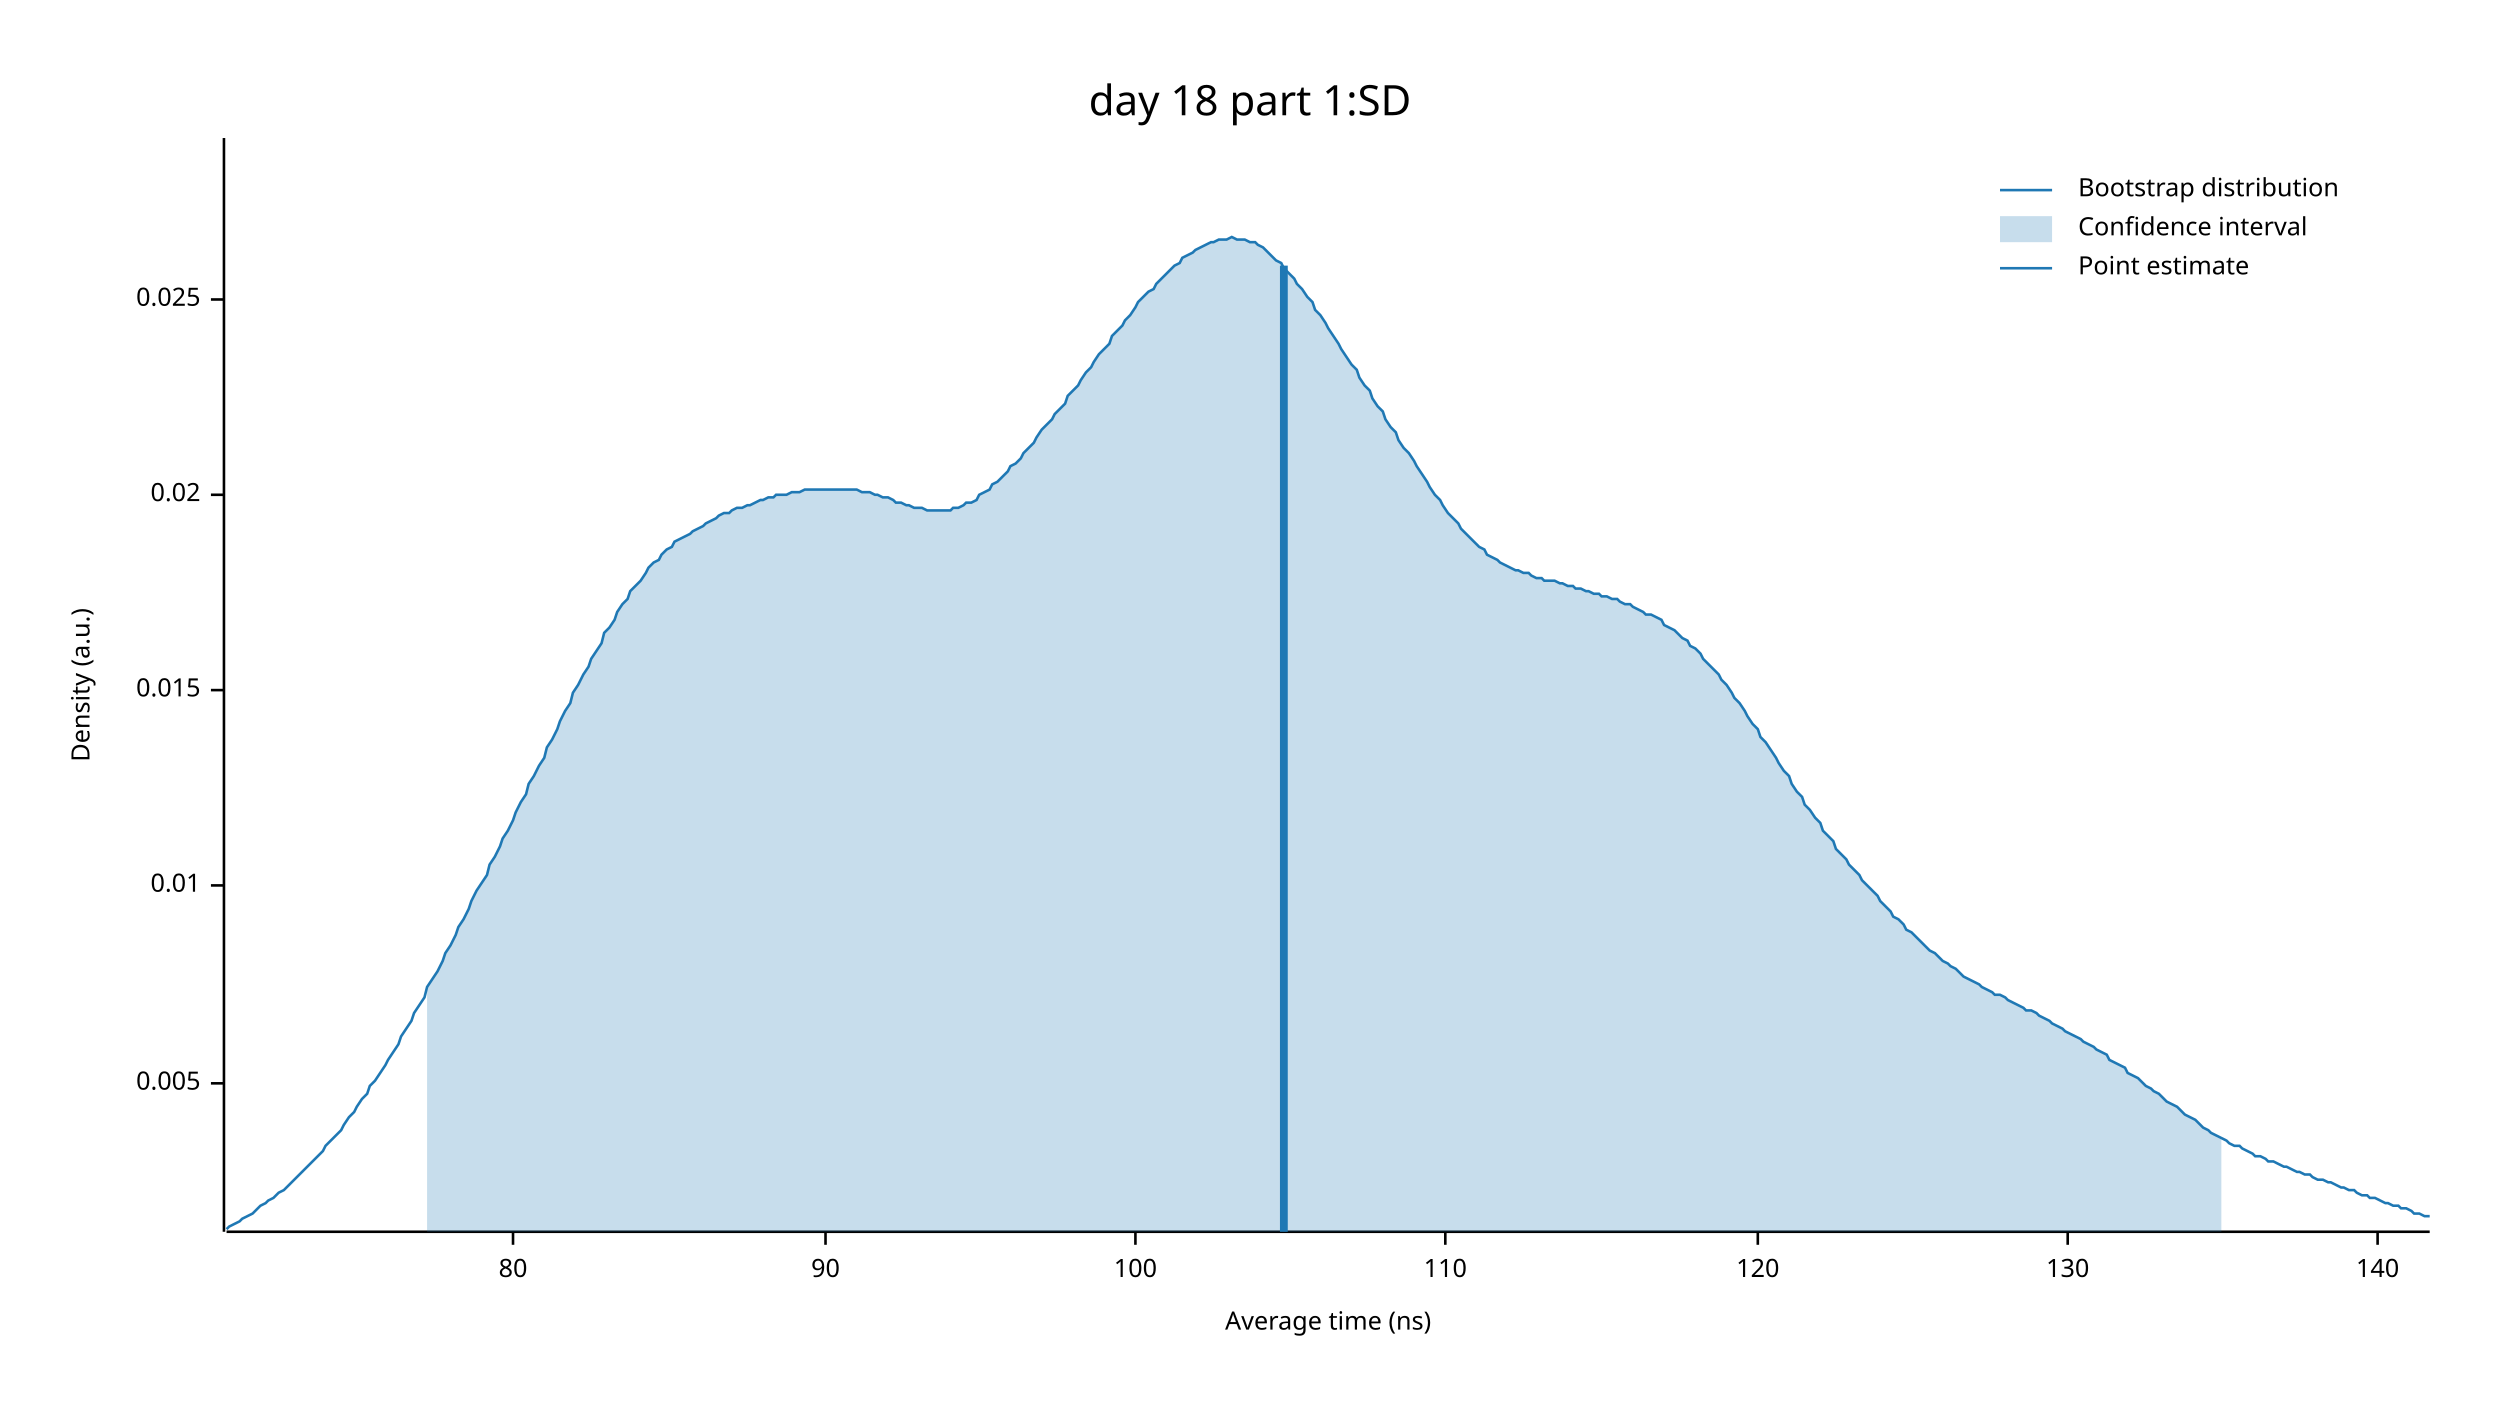
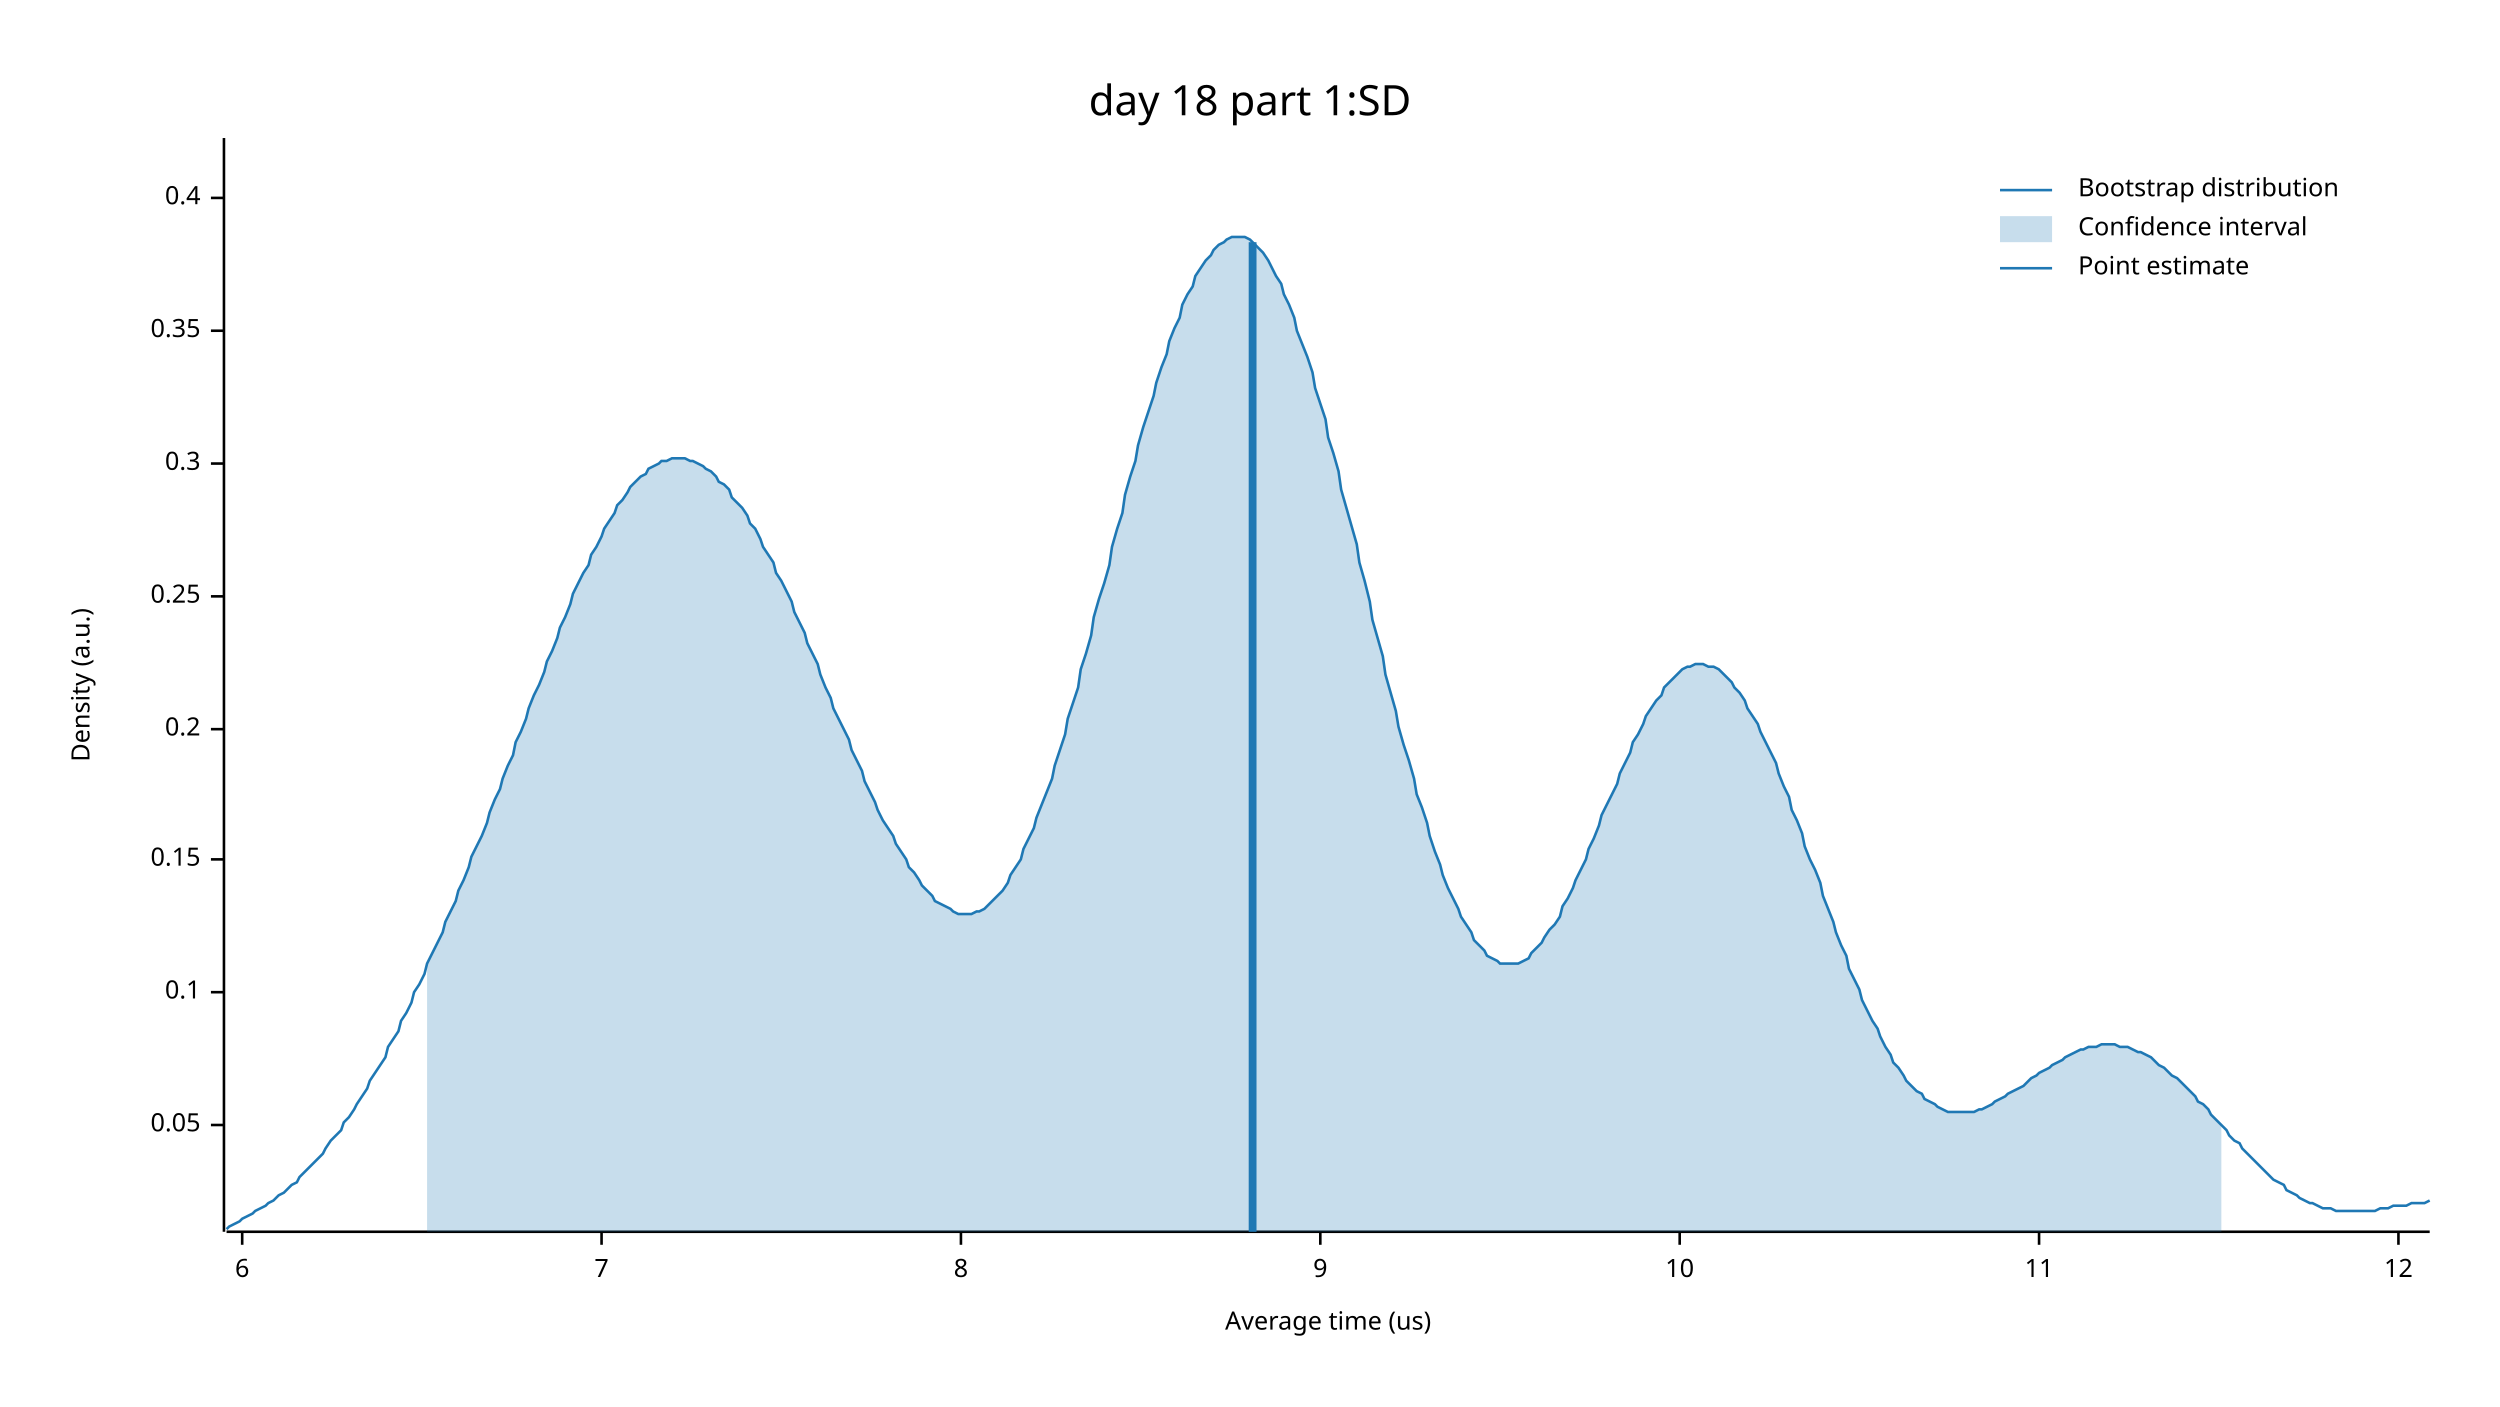
<svg xmlns="http://www.w3.org/2000/svg" width="960" height="540" viewBox="0 0 960 540">
  <text x="480" y="32" dy="0.76em" text-anchor="middle" font-family="sans-serif" font-size="16.129" opacity="1" fill="#000000">
day 18 part 1:SD
</text>
  <text x="27" y="263" dy="0.76em" text-anchor="middle" font-family="sans-serif" font-size="9.677" opacity="1" fill="#000000" transform="rotate(270, 27, 263)">
Density (a.u.)
</text>
  <text x="510" y="513" dy="-0.5ex" text-anchor="middle" font-family="sans-serif" font-size="9.677" opacity="1" fill="#000000">
- Average time (ns)
+ Average time (us)
</text>
  <polyline fill="none" opacity="1" stroke="#000000" stroke-width="1" points="86,53 86,473 " />
-   <text x="77" y="416" dy="0.5ex" text-anchor="end" font-family="sans-serif" font-size="9.677" opacity="1" fill="#000000">
- 0.005
+   <text x="77" y="432" dy="0.5ex" text-anchor="end" font-family="sans-serif" font-size="9.677" opacity="1" fill="#000000">
+ 0.05
</text>
-   <polyline fill="none" opacity="1" stroke="#000000" stroke-width="1" points="81,416 86,416 " />
-   <text x="77" y="340" dy="0.5ex" text-anchor="end" font-family="sans-serif" font-size="9.677" opacity="1" fill="#000000">
- 0.01
+   <polyline fill="none" opacity="1" stroke="#000000" stroke-width="1" points="81,432 86,432 " />
+   <text x="77" y="381" dy="0.5ex" text-anchor="end" font-family="sans-serif" font-size="9.677" opacity="1" fill="#000000">
+ 0.1
</text>
-   <polyline fill="none" opacity="1" stroke="#000000" stroke-width="1" points="81,340 86,340 " />
-   <text x="77" y="265" dy="0.5ex" text-anchor="end" font-family="sans-serif" font-size="9.677" opacity="1" fill="#000000">
- 0.015
+   <polyline fill="none" opacity="1" stroke="#000000" stroke-width="1" points="81,381 86,381 " />
+   <text x="77" y="330" dy="0.5ex" text-anchor="end" font-family="sans-serif" font-size="9.677" opacity="1" fill="#000000">
+ 0.15
</text>
-   <polyline fill="none" opacity="1" stroke="#000000" stroke-width="1" points="81,265 86,265 " />
-   <text x="77" y="190" dy="0.5ex" text-anchor="end" font-family="sans-serif" font-size="9.677" opacity="1" fill="#000000">
- 0.02
+   <polyline fill="none" opacity="1" stroke="#000000" stroke-width="1" points="81,330 86,330 " />
+   <text x="77" y="280" dy="0.5ex" text-anchor="end" font-family="sans-serif" font-size="9.677" opacity="1" fill="#000000">
+ 0.2
</text>
-   <polyline fill="none" opacity="1" stroke="#000000" stroke-width="1" points="81,190 86,190 " />
-   <text x="77" y="115" dy="0.5ex" text-anchor="end" font-family="sans-serif" font-size="9.677" opacity="1" fill="#000000">
- 0.025
+   <polyline fill="none" opacity="1" stroke="#000000" stroke-width="1" points="81,280 86,280 " />
+   <text x="77" y="229" dy="0.5ex" text-anchor="end" font-family="sans-serif" font-size="9.677" opacity="1" fill="#000000">
+ 0.25
</text>
-   <polyline fill="none" opacity="1" stroke="#000000" stroke-width="1" points="81,115 86,115 " />
+   <polyline fill="none" opacity="1" stroke="#000000" stroke-width="1" points="81,229 86,229 " />
+   <text x="77" y="178" dy="0.5ex" text-anchor="end" font-family="sans-serif" font-size="9.677" opacity="1" fill="#000000">
+ 0.3
+ </text>
+   <polyline fill="none" opacity="1" stroke="#000000" stroke-width="1" points="81,178 86,178 " />
+   <text x="77" y="127" dy="0.5ex" text-anchor="end" font-family="sans-serif" font-size="9.677" opacity="1" fill="#000000">
+ 0.35
+ </text>
+   <polyline fill="none" opacity="1" stroke="#000000" stroke-width="1" points="81,127 86,127 " />
+   <text x="77" y="76" dy="0.5ex" text-anchor="end" font-family="sans-serif" font-size="9.677" opacity="1" fill="#000000">
+ 0.4
+ </text>
+   <polyline fill="none" opacity="1" stroke="#000000" stroke-width="1" points="81,76 86,76 " />
  <polyline fill="none" opacity="1" stroke="#000000" stroke-width="1" points="87,473 933,473 " />
-   <text x="197" y="483" dy="0.76em" text-anchor="middle" font-family="sans-serif" font-size="9.677" opacity="1" fill="#000000">
- 80
+   <text x="93" y="483" dy="0.76em" text-anchor="middle" font-family="sans-serif" font-size="9.677" opacity="1" fill="#000000">
+ 6
</text>
-   <polyline fill="none" opacity="1" stroke="#000000" stroke-width="1" points="197,473 197,478 " />
-   <text x="317" y="483" dy="0.76em" text-anchor="middle" font-family="sans-serif" font-size="9.677" opacity="1" fill="#000000">
- 90
+   <polyline fill="none" opacity="1" stroke="#000000" stroke-width="1" points="93,473 93,478 " />
+   <text x="231" y="483" dy="0.76em" text-anchor="middle" font-family="sans-serif" font-size="9.677" opacity="1" fill="#000000">
+ 7
</text>
-   <polyline fill="none" opacity="1" stroke="#000000" stroke-width="1" points="317,473 317,478 " />
-   <text x="436" y="483" dy="0.76em" text-anchor="middle" font-family="sans-serif" font-size="9.677" opacity="1" fill="#000000">
- 100
+   <polyline fill="none" opacity="1" stroke="#000000" stroke-width="1" points="231,473 231,478 " />
+   <text x="369" y="483" dy="0.76em" text-anchor="middle" font-family="sans-serif" font-size="9.677" opacity="1" fill="#000000">
+ 8
</text>
-   <polyline fill="none" opacity="1" stroke="#000000" stroke-width="1" points="436,473 436,478 " />
-   <text x="555" y="483" dy="0.76em" text-anchor="middle" font-family="sans-serif" font-size="9.677" opacity="1" fill="#000000">
- 110
+   <polyline fill="none" opacity="1" stroke="#000000" stroke-width="1" points="369,473 369,478 " />
+   <text x="507" y="483" dy="0.76em" text-anchor="middle" font-family="sans-serif" font-size="9.677" opacity="1" fill="#000000">
+ 9
</text>
-   <polyline fill="none" opacity="1" stroke="#000000" stroke-width="1" points="555,473 555,478 " />
-   <text x="675" y="483" dy="0.76em" text-anchor="middle" font-family="sans-serif" font-size="9.677" opacity="1" fill="#000000">
- 120
+   <polyline fill="none" opacity="1" stroke="#000000" stroke-width="1" points="507,473 507,478 " />
+   <text x="645" y="483" dy="0.76em" text-anchor="middle" font-family="sans-serif" font-size="9.677" opacity="1" fill="#000000">
+ 10
</text>
-   <polyline fill="none" opacity="1" stroke="#000000" stroke-width="1" points="675,473 675,478 " />
-   <text x="794" y="483" dy="0.76em" text-anchor="middle" font-family="sans-serif" font-size="9.677" opacity="1" fill="#000000">
- 130
+   <polyline fill="none" opacity="1" stroke="#000000" stroke-width="1" points="645,473 645,478 " />
+   <text x="783" y="483" dy="0.76em" text-anchor="middle" font-family="sans-serif" font-size="9.677" opacity="1" fill="#000000">
+ 11
</text>
-   <polyline fill="none" opacity="1" stroke="#000000" stroke-width="1" points="794,473 794,478 " />
-   <text x="913" y="483" dy="0.76em" text-anchor="middle" font-family="sans-serif" font-size="9.677" opacity="1" fill="#000000">
- 140
+   <polyline fill="none" opacity="1" stroke="#000000" stroke-width="1" points="783,473 783,478 " />
+   <text x="921" y="483" dy="0.76em" text-anchor="middle" font-family="sans-serif" font-size="9.677" opacity="1" fill="#000000">
+ 12
</text>
-   <polyline fill="none" opacity="1" stroke="#000000" stroke-width="1" points="913,473 913,478 " />
-   <polyline fill="none" opacity="1" stroke="#1F78B4" stroke-width="1" points="87,472 88,471 90,470 92,469 93,468 95,467 97,466 98,465 100,463 102,462 103,461 105,460 107,458 109,457 110,456 112,454 114,452 115,451 117,449 119,447 120,446 122,444 124,442 125,440 127,438 129,436 131,434 132,432 134,429 136,427 137,425 139,422 141,420 142,417 144,415 146,412 148,409 149,407 151,404 153,401 154,398 156,395 158,392 159,389 161,386 163,383 164,379 166,376 168,373 170,369 171,366 173,363 175,359 176,356 178,353 180,349 181,346 183,342 185,339 187,336 188,332 190,329 192,325 193,322 195,319 197,315 198,312 200,308 202,305 203,301 205,298 207,294 209,291 210,287 212,284 214,280 215,277 217,273 219,270 220,266 222,263 224,259 226,256 227,253 229,250 231,247 232,243 234,241 236,238 237,235 239,232 241,230 242,227 244,225 246,223 248,220 249,218 251,216 253,215 254,213 256,211 258,210 259,208 261,207 263,206 265,205 266,204 268,203 270,202 271,201 273,200 275,199 276,198 278,197 280,197 281,196 283,195 285,195 287,194 288,194 290,193 292,192 293,192 295,191 297,191 298,190 300,190 302,190 304,189 305,189 307,189 309,188 310,188 312,188 314,188 315,188 317,188 319,188 320,188 322,188 324,188 326,188 327,188 329,188 331,189 332,189 334,189 336,190 337,190 339,191 341,191 343,192 344,193 346,193 348,194 349,194 351,195 353,195 354,195 356,196 358,196 359,196 361,196 363,196 365,196 366,195 368,195 370,194 371,193 373,193 375,192 376,190 378,189 380,188 381,186 383,185 385,183 387,181 388,179 390,178 392,176 393,174 395,172 397,170 398,168 400,165 402,163 404,161 405,159 407,157 409,155 410,152 412,150 414,148 415,146 417,143 419,141 420,139 422,136 424,134 426,132 427,129 429,127 431,125 432,123 434,121 436,118 437,116 439,114 441,112 443,111 444,109 446,107 448,105 449,104 451,102 453,101 454,99 456,98 458,97 459,96 461,95 463,94 465,93 466,93 468,92 470,92 471,92 473,91 475,92 476,92 478,92 480,93 482,93 483,94 485,95 487,97 488,98 490,100 492,101 493,103 495,105 497,107 498,109 500,111 502,114 504,116 505,119 507,121 509,124 510,126 512,129 514,132 515,134 517,137 519,140 521,142 522,145 524,148 526,150 527,153 529,156 531,158 532,161 534,164 536,166 537,169 539,172 541,174 543,177 544,179 546,182 548,185 549,187 551,190 553,192 554,194 556,197 558,199 560,201 561,203 563,205 565,207 566,208 568,210 570,211 571,213 573,214 575,215 576,216 578,217 580,218 582,219 583,219 585,220 587,220 588,221 590,222 592,222 593,223 595,223 597,223 599,224 600,224 602,225 604,225 605,226 607,226 609,227 610,227 612,228 614,228 615,229 617,229 619,230 621,230 622,231 624,232 626,232 627,233 629,234 631,235 632,236 634,236 636,237 638,238 639,240 641,241 643,242 644,243 646,245 648,246 649,248 651,249 653,251 654,253 656,255 658,257 660,259 661,261 663,263 665,266 666,268 668,270 670,273 671,275 673,278 675,280 676,283 678,285 680,288 682,291 683,293 685,296 687,298 688,301 690,304 692,306 693,309 695,311 697,314 699,316 700,319 702,321 704,323 705,326 707,328 709,330 710,332 712,334 714,336 715,338 717,340 719,342 721,344 722,346 724,348 726,350 727,352 729,353 731,355 732,357 734,358 736,360 738,362 739,363 741,365 743,366 744,367 746,369 748,370 749,371 751,372 753,374 754,375 756,376 758,377 760,378 761,379 763,380 765,381 766,382 768,382 770,383 771,384 773,385 775,386 777,387 778,388 780,388 782,389 783,390 785,391 787,392 788,393 790,394 792,395 793,396 795,397 797,398 799,399 800,400 802,401 804,402 805,403 807,404 809,405 810,407 812,408 814,409 816,410 817,412 819,413 821,414 822,415 824,417 826,418 827,419 829,420 831,422 832,423 834,424 836,425 838,427 839,428 841,429 843,430 844,431 846,433 848,434 849,435 851,436 853,437 855,438 856,439 858,440 860,440 861,441 863,442 865,443 866,444 868,444 870,445 871,446 873,446 875,447 877,448 878,448 880,449 882,450 883,450 885,451 887,451 888,452 890,453 892,453 894,454 895,454 897,455 899,456 900,456 902,457 904,457 905,458 907,459 909,459 910,460 912,460 914,461 916,462 917,462 919,463 921,463 922,464 924,464 926,465 927,466 929,466 931,467 933,467 " />
-   <polygon opacity="0.25" fill="#1F78B4" points="164,379 166,376 168,373 170,369 171,366 173,363 175,359 176,356 178,353 180,349 181,346 183,342 185,339 187,336 188,332 190,329 192,325 193,322 195,319 197,315 198,312 200,308 202,305 203,301 205,298 207,294 209,291 210,287 212,284 214,280 215,277 217,273 219,270 220,266 222,263 224,259 226,256 227,253 229,250 231,247 232,243 234,241 236,238 237,235 239,232 241,230 242,227 244,225 246,223 248,220 249,218 251,216 253,215 254,213 256,211 258,210 259,208 261,207 263,206 265,205 266,204 268,203 270,202 271,201 273,200 275,199 276,198 278,197 280,197 281,196 283,195 285,195 287,194 288,194 290,193 292,192 293,192 295,191 297,191 298,190 300,190 302,190 304,189 305,189 307,189 309,188 310,188 312,188 314,188 315,188 317,188 319,188 320,188 322,188 324,188 326,188 327,188 329,188 331,189 332,189 334,189 336,190 337,190 339,191 341,191 343,192 344,193 346,193 348,194 349,194 351,195 353,195 354,195 356,196 358,196 359,196 361,196 363,196 365,196 366,195 368,195 370,194 371,193 373,193 375,192 376,190 378,189 380,188 381,186 383,185 385,183 387,181 388,179 390,178 392,176 393,174 395,172 397,170 398,168 400,165 402,163 404,161 405,159 407,157 409,155 410,152 412,150 414,148 415,146 417,143 419,141 420,139 422,136 424,134 426,132 427,129 429,127 431,125 432,123 434,121 436,118 437,116 439,114 441,112 443,111 444,109 446,107 448,105 449,104 451,102 453,101 454,99 456,98 458,97 459,96 461,95 463,94 465,93 466,93 468,92 470,92 471,92 473,91 475,92 476,92 478,92 480,93 482,93 483,94 485,95 487,97 488,98 490,100 492,101 493,103 495,105 497,107 498,109 500,111 502,114 504,116 505,119 507,121 509,124 510,126 512,129 514,132 515,134 517,137 519,140 521,142 522,145 524,148 526,150 527,153 529,156 531,158 532,161 534,164 536,166 537,169 539,172 541,174 543,177 544,179 546,182 548,185 549,187 551,190 553,192 554,194 556,197 558,199 560,201 561,203 563,205 565,207 566,208 568,210 570,211 571,213 573,214 575,215 576,216 578,217 580,218 582,219 583,219 585,220 587,220 588,221 590,222 592,222 593,223 595,223 597,223 599,224 600,224 602,225 604,225 605,226 607,226 609,227 610,227 612,228 614,228 615,229 617,229 619,230 621,230 622,231 624,232 626,232 627,233 629,234 631,235 632,236 634,236 636,237 638,238 639,240 641,241 643,242 644,243 646,245 648,246 649,248 651,249 653,251 654,253 656,255 658,257 660,259 661,261 663,263 665,266 666,268 668,270 670,273 671,275 673,278 675,280 676,283 678,285 680,288 682,291 683,293 685,296 687,298 688,301 690,304 692,306 693,309 695,311 697,314 699,316 700,319 702,321 704,323 705,326 707,328 709,330 710,332 712,334 714,336 715,338 717,340 719,342 721,344 722,346 724,348 726,350 727,352 729,353 731,355 732,357 734,358 736,360 738,362 739,363 741,365 743,366 744,367 746,369 748,370 749,371 751,372 753,374 754,375 756,376 758,377 760,378 761,379 763,380 765,381 766,382 768,382 770,383 771,384 773,385 775,386 777,387 778,388 780,388 782,389 783,390 785,391 787,392 788,393 790,394 792,395 793,396 795,397 797,398 799,399 800,400 802,401 804,402 805,403 807,404 809,405 810,407 812,408 814,409 816,410 817,412 819,413 821,414 822,415 824,417 826,418 827,419 829,420 831,422 832,423 834,424 836,425 838,427 839,428 841,429 843,430 844,431 846,433 848,434 849,435 851,436 853,437 853,473 164,473 " />
-   <polyline fill="none" opacity="1" stroke="#1F78B4" stroke-width="3" points="493,473 493,102 " />
+   <polyline fill="none" opacity="1" stroke="#000000" stroke-width="1" points="921,473 921,478 " />
+   <polyline fill="none" opacity="1" stroke="#1F78B4" stroke-width="1" points="87,472 88,471 90,470 92,469 93,468 95,467 97,466 98,465 100,464 102,463 103,462 105,461 107,459 109,458 110,457 112,455 114,454 115,452 117,450 119,448 120,447 122,445 124,443 125,441 127,438 129,436 131,434 132,431 134,429 136,426 137,424 139,421 141,418 142,415 144,412 146,409 148,406 149,402 151,399 153,396 154,392 156,389 158,385 159,381 161,378 163,374 164,370 166,366 168,362 170,358 171,354 173,350 175,346 176,342 178,338 180,333 181,329 183,325 185,321 187,316 188,312 190,307 192,303 193,299 195,294 197,290 198,285 200,281 202,276 203,272 205,267 207,263 209,258 210,254 212,250 214,245 215,241 217,237 219,232 220,228 222,224 224,220 226,217 227,213 229,210 231,206 232,203 234,200 236,197 237,194 239,192 241,189 242,187 244,185 246,183 248,182 249,180 251,179 253,178 254,177 256,177 258,176 259,176 261,176 263,176 265,177 266,177 268,178 270,179 271,180 273,181 275,183 276,185 278,186 280,188 281,191 283,193 285,195 287,198 288,201 290,203 292,207 293,210 295,213 297,216 298,220 300,223 302,227 304,231 305,235 307,239 309,243 310,247 312,251 314,255 315,259 317,264 319,268 320,272 322,276 324,280 326,284 327,288 329,292 331,296 332,300 334,304 336,308 337,311 339,315 341,318 343,321 344,324 346,327 348,330 349,333 351,335 353,338 354,340 356,342 358,344 359,346 361,347 363,348 365,349 366,350 368,351 370,351 371,351 373,351 375,350 376,350 378,349 380,347 381,346 383,344 385,342 387,339 388,336 390,333 392,330 393,326 395,322 397,318 398,314 400,309 402,304 404,299 405,294 407,288 409,282 410,276 412,270 414,264 415,257 417,251 419,244 420,237 422,230 424,224 426,217 427,210 429,203 431,197 432,190 434,183 436,177 437,171 439,164 441,158 443,152 444,147 446,141 448,136 449,131 451,126 453,122 454,117 456,113 458,110 459,106 461,103 463,100 465,98 466,96 468,94 470,93 471,92 473,91 475,91 476,91 478,91 480,92 482,94 483,95 485,97 487,100 488,102 490,106 492,109 493,113 495,117 497,122 498,127 500,132 502,137 504,143 505,149 507,155 509,161 510,168 512,174 514,181 515,188 517,195 519,202 521,209 522,216 524,223 526,231 527,238 529,245 531,252 532,259 534,266 536,273 537,279 539,286 541,292 543,299 544,305 546,310 548,316 549,321 551,327 553,332 554,336 556,341 558,345 560,349 561,352 563,355 565,358 566,361 568,363 570,365 571,367 573,368 575,369 576,370 578,370 580,370 582,370 583,370 585,369 587,368 588,366 590,364 592,362 593,360 595,357 597,355 599,352 600,348 602,345 604,341 605,338 607,334 609,330 610,326 612,322 614,317 615,313 617,309 619,305 621,301 622,297 624,293 626,289 627,285 629,282 631,278 632,275 634,272 636,269 638,267 639,264 641,262 643,260 644,259 646,257 648,256 649,256 651,255 653,255 654,255 656,256 658,256 660,257 661,258 663,260 665,262 666,264 668,266 670,269 671,272 673,275 675,278 676,281 678,285 680,289 682,293 683,297 685,302 687,306 688,311 690,315 692,320 693,325 695,330 697,334 699,339 700,344 702,349 704,354 705,358 707,363 709,367 710,372 712,376 714,380 715,384 717,388 719,392 721,395 722,398 724,402 726,405 727,408 729,410 731,413 732,415 734,417 736,419 738,420 739,422 741,423 743,424 744,425 746,426 748,427 749,427 751,427 753,427 754,427 756,427 758,427 760,426 761,426 763,425 765,424 766,423 768,422 770,421 771,420 773,419 775,418 777,417 778,416 780,414 782,413 783,412 785,411 787,410 788,409 790,408 792,407 793,406 795,405 797,404 799,403 800,403 802,402 804,402 805,402 807,401 809,401 810,401 812,401 814,402 816,402 817,402 819,403 821,404 822,404 824,405 826,406 827,407 829,409 831,410 832,411 834,413 836,414 838,416 839,417 841,419 843,421 844,423 846,424 848,426 849,428 851,430 853,432 855,434 856,436 858,438 860,439 861,441 863,443 865,445 866,446 868,448 870,450 871,451 873,453 875,454 877,455 878,457 880,458 882,459 883,460 885,461 887,462 888,462 890,463 892,464 894,464 895,464 897,465 899,465 900,465 902,465 904,465 905,465 907,465 909,465 910,465 912,465 914,464 916,464 917,464 919,463 921,463 922,463 924,463 926,462 927,462 929,462 931,462 933,461 " />
+   <polygon opacity="0.25" fill="#1F78B4" points="164,370 166,366 168,362 170,358 171,354 173,350 175,346 176,342 178,338 180,333 181,329 183,325 185,321 187,316 188,312 190,307 192,303 193,299 195,294 197,290 198,285 200,281 202,276 203,272 205,267 207,263 209,258 210,254 212,250 214,245 215,241 217,237 219,232 220,228 222,224 224,220 226,217 227,213 229,210 231,206 232,203 234,200 236,197 237,194 239,192 241,189 242,187 244,185 246,183 248,182 249,180 251,179 253,178 254,177 256,177 258,176 259,176 261,176 263,176 265,177 266,177 268,178 270,179 271,180 273,181 275,183 276,185 278,186 280,188 281,191 283,193 285,195 287,198 288,201 290,203 292,207 293,210 295,213 297,216 298,220 300,223 302,227 304,231 305,235 307,239 309,243 310,247 312,251 314,255 315,259 317,264 319,268 320,272 322,276 324,280 326,284 327,288 329,292 331,296 332,300 334,304 336,308 337,311 339,315 341,318 343,321 344,324 346,327 348,330 349,333 351,335 353,338 354,340 356,342 358,344 359,346 361,347 363,348 365,349 366,350 368,351 370,351 371,351 373,351 375,350 376,350 378,349 380,347 381,346 383,344 385,342 387,339 388,336 390,333 392,330 393,326 395,322 397,318 398,314 400,309 402,304 404,299 405,294 407,288 409,282 410,276 412,270 414,264 415,257 417,251 419,244 420,237 422,230 424,224 426,217 427,210 429,203 431,197 432,190 434,183 436,177 437,171 439,164 441,158 443,152 444,147 446,141 448,136 449,131 451,126 453,122 454,117 456,113 458,110 459,106 461,103 463,100 465,98 466,96 468,94 470,93 471,92 473,91 475,91 476,91 478,91 480,92 482,94 483,95 485,97 487,100 488,102 490,106 492,109 493,113 495,117 497,122 498,127 500,132 502,137 504,143 505,149 507,155 509,161 510,168 512,174 514,181 515,188 517,195 519,202 521,209 522,216 524,223 526,231 527,238 529,245 531,252 532,259 534,266 536,273 537,279 539,286 541,292 543,299 544,305 546,310 548,316 549,321 551,327 553,332 554,336 556,341 558,345 560,349 561,352 563,355 565,358 566,361 568,363 570,365 571,367 573,368 575,369 576,370 578,370 580,370 582,370 583,370 585,369 587,368 588,366 590,364 592,362 593,360 595,357 597,355 599,352 600,348 602,345 604,341 605,338 607,334 609,330 610,326 612,322 614,317 615,313 617,309 619,305 621,301 622,297 624,293 626,289 627,285 629,282 631,278 632,275 634,272 636,269 638,267 639,264 641,262 643,260 644,259 646,257 648,256 649,256 651,255 653,255 654,255 656,256 658,256 660,257 661,258 663,260 665,262 666,264 668,266 670,269 671,272 673,275 675,278 676,281 678,285 680,289 682,293 683,297 685,302 687,306 688,311 690,315 692,320 693,325 695,330 697,334 699,339 700,344 702,349 704,354 705,358 707,363 709,367 710,372 712,376 714,380 715,384 717,388 719,392 721,395 722,398 724,402 726,405 727,408 729,410 731,413 732,415 734,417 736,419 738,420 739,422 741,423 743,424 744,425 746,426 748,427 749,427 751,427 753,427 754,427 756,427 758,427 760,426 761,426 763,425 765,424 766,423 768,422 770,421 771,420 773,419 775,418 777,417 778,416 780,414 782,413 783,412 785,411 787,410 788,409 790,408 792,407 793,406 795,405 797,404 799,403 800,403 802,402 804,402 805,402 807,401 809,401 810,401 812,401 814,402 816,402 817,402 819,403 821,404 822,404 824,405 826,406 827,407 829,409 831,410 832,411 834,413 836,414 838,416 839,417 841,419 843,421 844,423 846,424 848,426 849,428 851,430 853,432 853,473 164,473 " />
+   <polyline fill="none" opacity="1" stroke="#1F78B4" stroke-width="3" points="481,473 481,93 " />
  <text x="798" y="68" dy="0.76em" text-anchor="start" font-family="sans-serif" font-size="9.677" opacity="1" fill="#000000">
Bootstrap distribution
</text>
  <text x="798" y="83" dy="0.76em" text-anchor="start" font-family="sans-serif" font-size="9.677" opacity="1" fill="#000000">
Confidence interval
</text>
  <text x="798" y="98" dy="0.76em" text-anchor="start" font-family="sans-serif" font-size="9.677" opacity="1" fill="#000000">
Point estimate
</text>
  <polyline fill="none" opacity="1" stroke="#1F78B4" stroke-width="1" points="768,73 788,73 " />
  <rect x="768" y="83" width="20" height="10" opacity="0.25" fill="#1F78B4" stroke="none" />
  <polyline fill="none" opacity="1" stroke="#1F78B4" stroke-width="1" points="768,103 788,103 " />
</svg>
